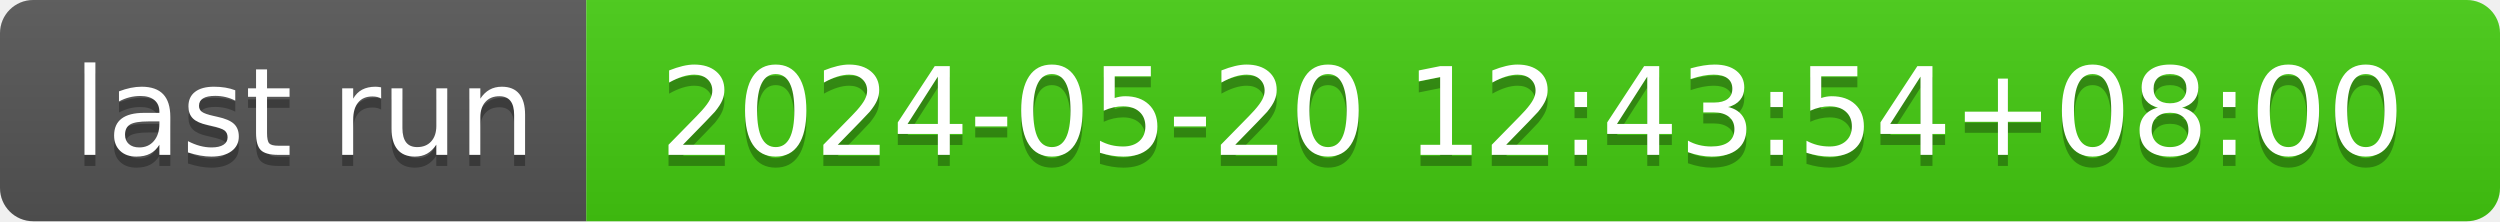
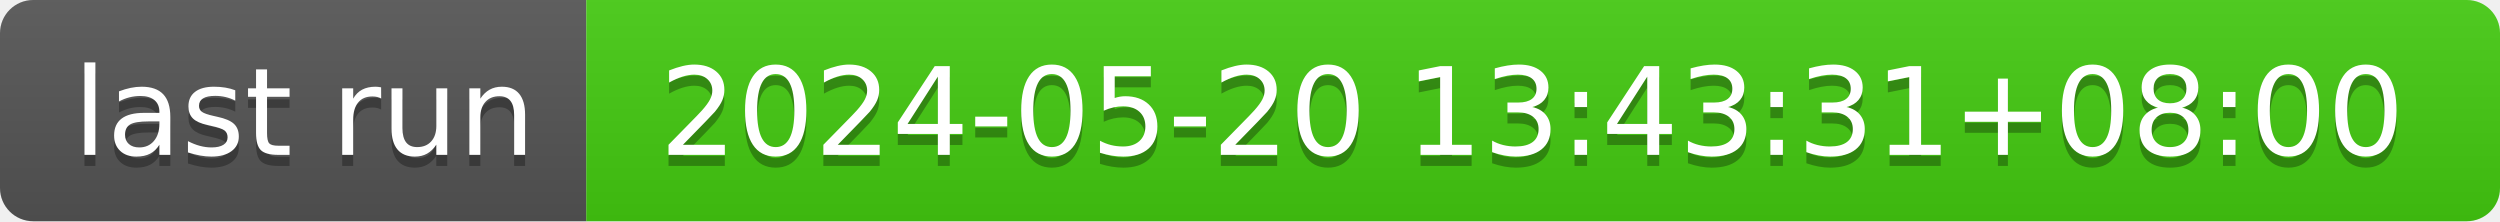
- <svg xmlns="http://www.w3.org/2000/svg" width="226" height="20" role="img" aria-label="last run: 2024-05-20 12:43:54+08:00">
+ <svg xmlns="http://www.w3.org/2000/svg" width="226" height="20" role="img" aria-label="last run: 2024-05-20 13:43:31+08:00">
  <linearGradient id="s" x2="0" y2="100%">
    <stop offset="0" stop-color="#bbb" stop-opacity=".1" />
    <stop offset="1" stop-opacity=".1" />
  </linearGradient>
  <clipPath id="r">
    <rect width="226" height="20" rx="3" fill="#fff" />
  </clipPath>
  <g clip-path="url(#r)">
    <rect width="53" height="20" fill="#555" />
    <rect x="53" width="173" height="20" fill="#4c1" />
    <rect width="226" height="20" fill="url(#s)" />
  </g>
  <g fill="#fff" text-anchor="middle" font-family="Verdana,Geneva,DejaVu Sans,sans-serif" text-rendering="geometricPrecision" font-size="110">
    <text aria-hidden="true" x="275" y="150" fill="#010101" fill-opacity=".3" transform="scale(.1)" textLength="430">last run</text>
    <text x="275" y="140" transform="scale(.1)" fill="#fff" textLength="430">last run</text>
-     <text aria-hidden="true" x="1385" y="150" fill="#010101" fill-opacity=".3" transform="scale(.1)" textLength="1630">2024-05-20 12:43:54+08:00</text>
-     <text x="1385" y="140" transform="scale(.1)" fill="#fff" textLength="1630">2024-05-20 12:43:54+08:00</text>
+     <text aria-hidden="true" x="1385" y="150" fill="#010101" fill-opacity=".3" transform="scale(.1)" textLength="1630">2024-05-20 13:43:31+08:00</text>
+     <text x="1385" y="140" transform="scale(.1)" fill="#fff" textLength="1630">2024-05-20 13:43:31+08:00</text>
  </g>
</svg>
